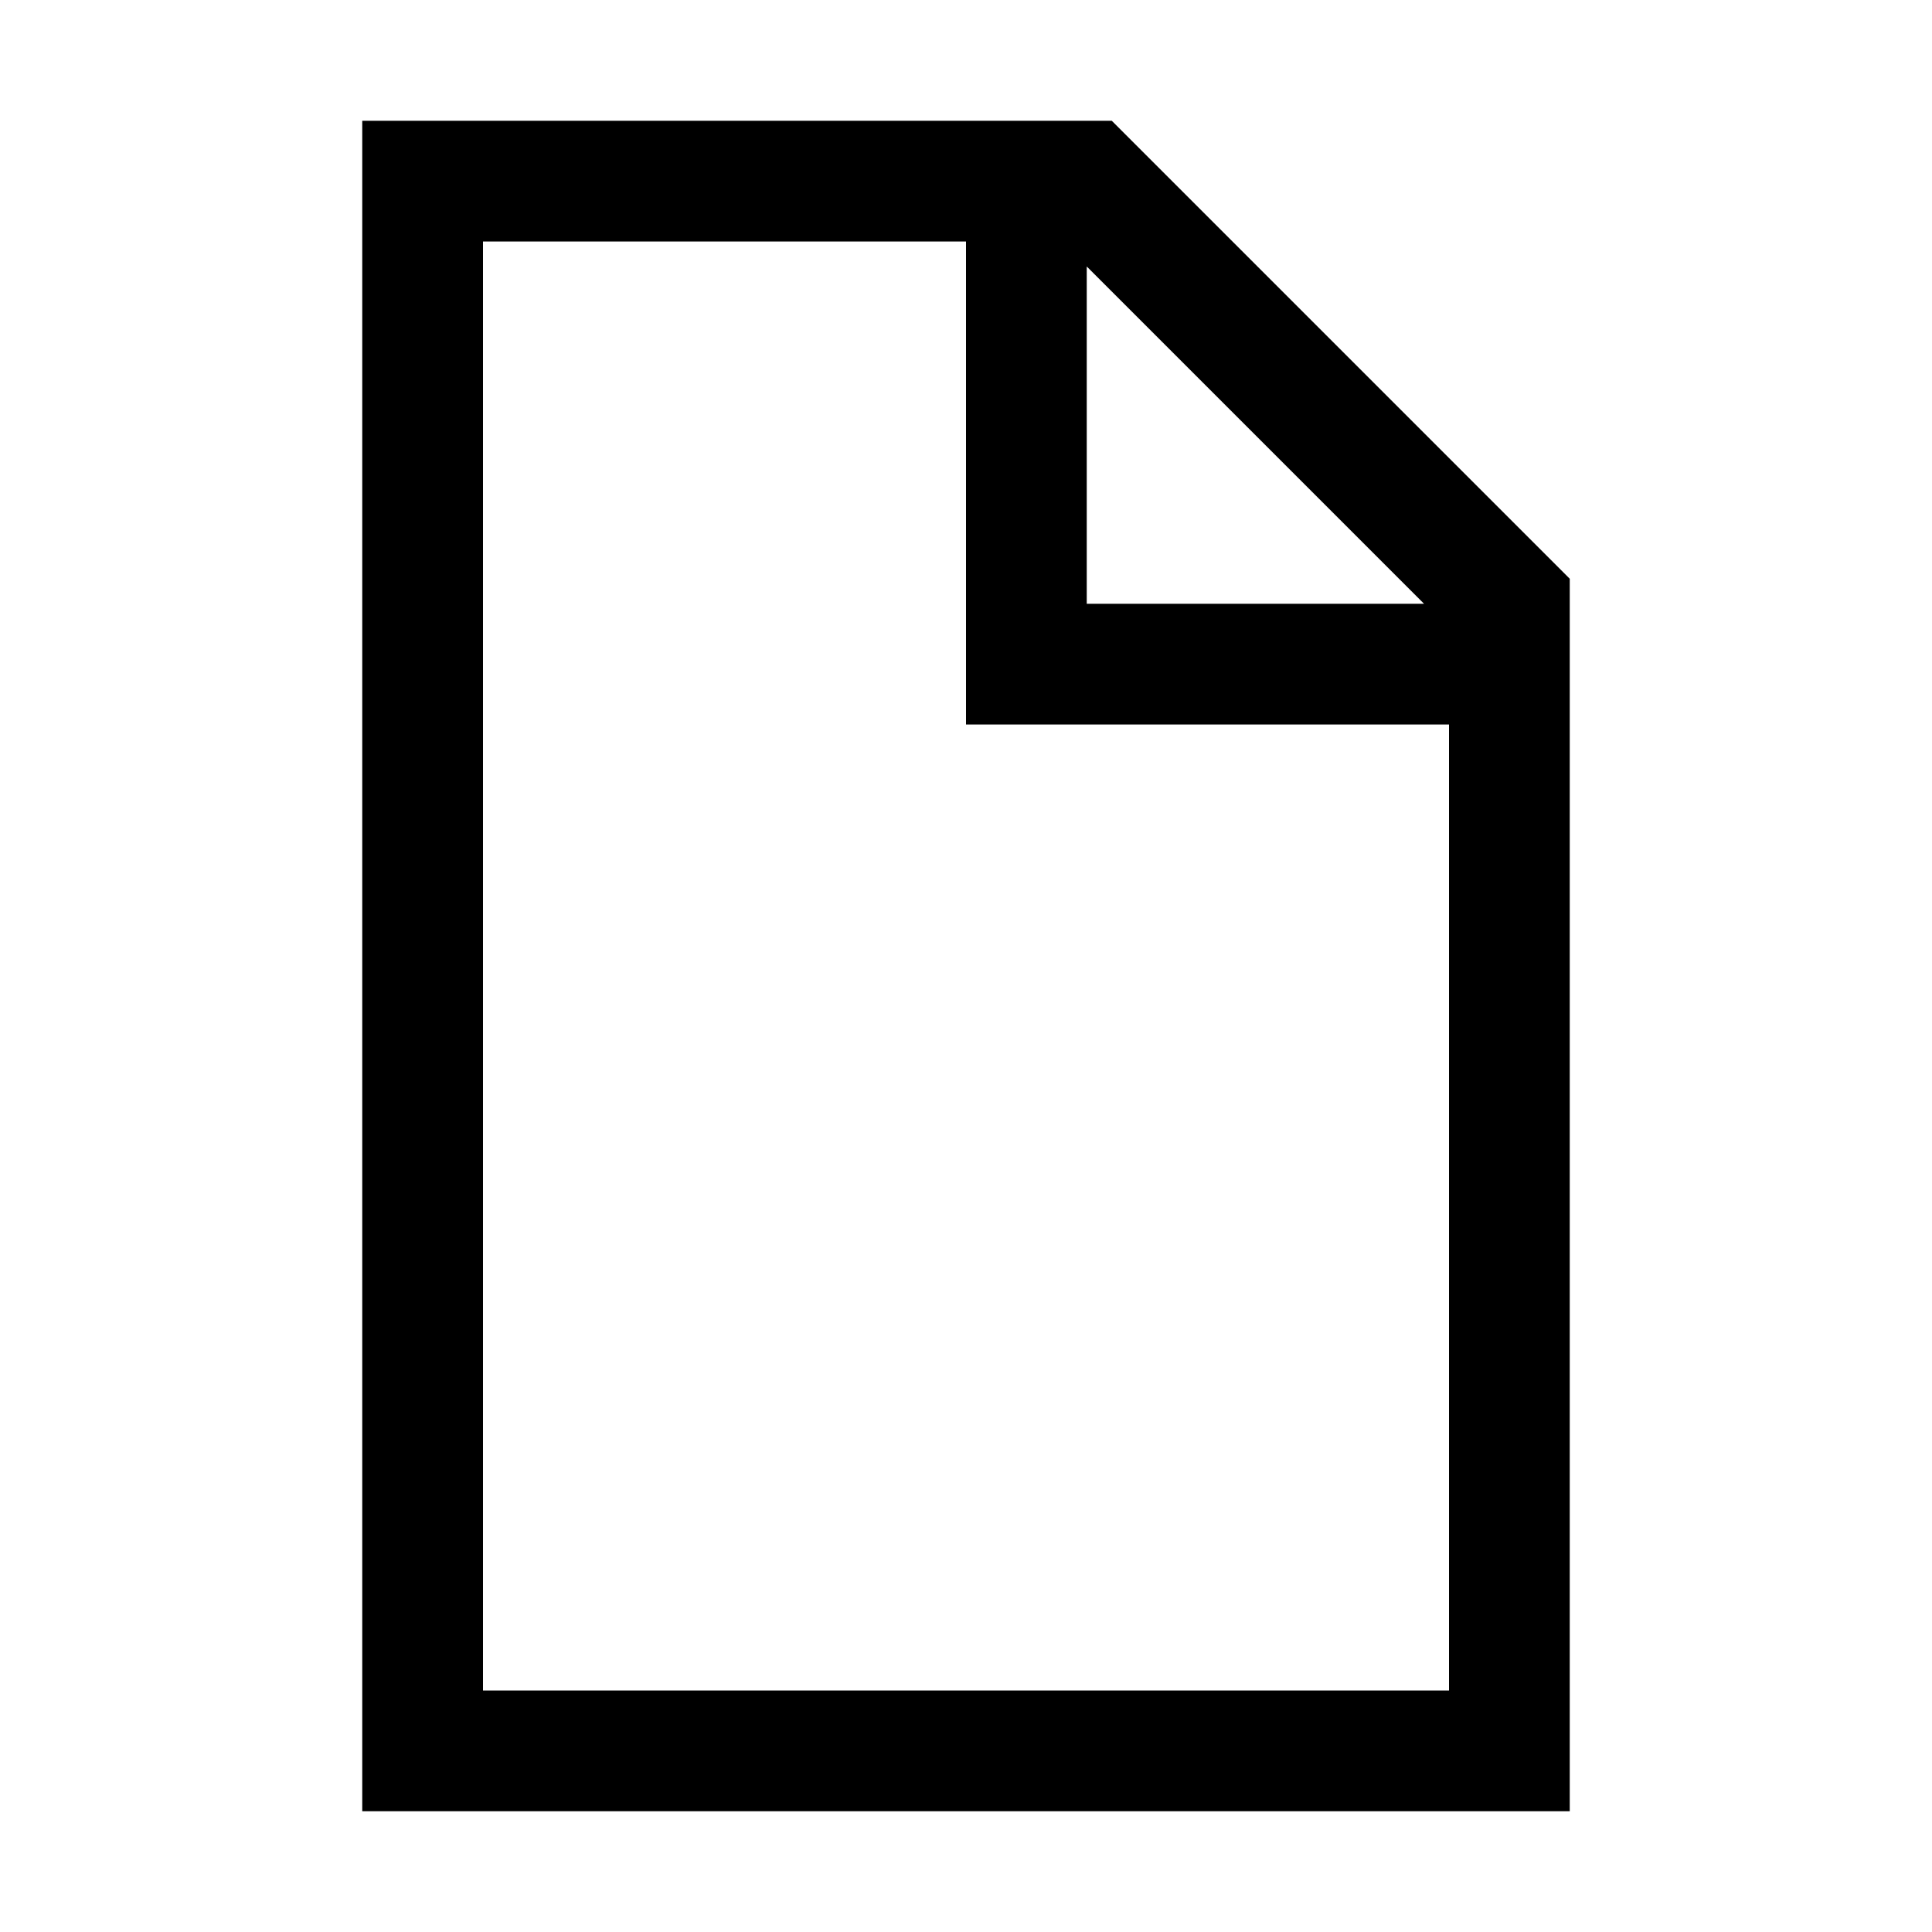
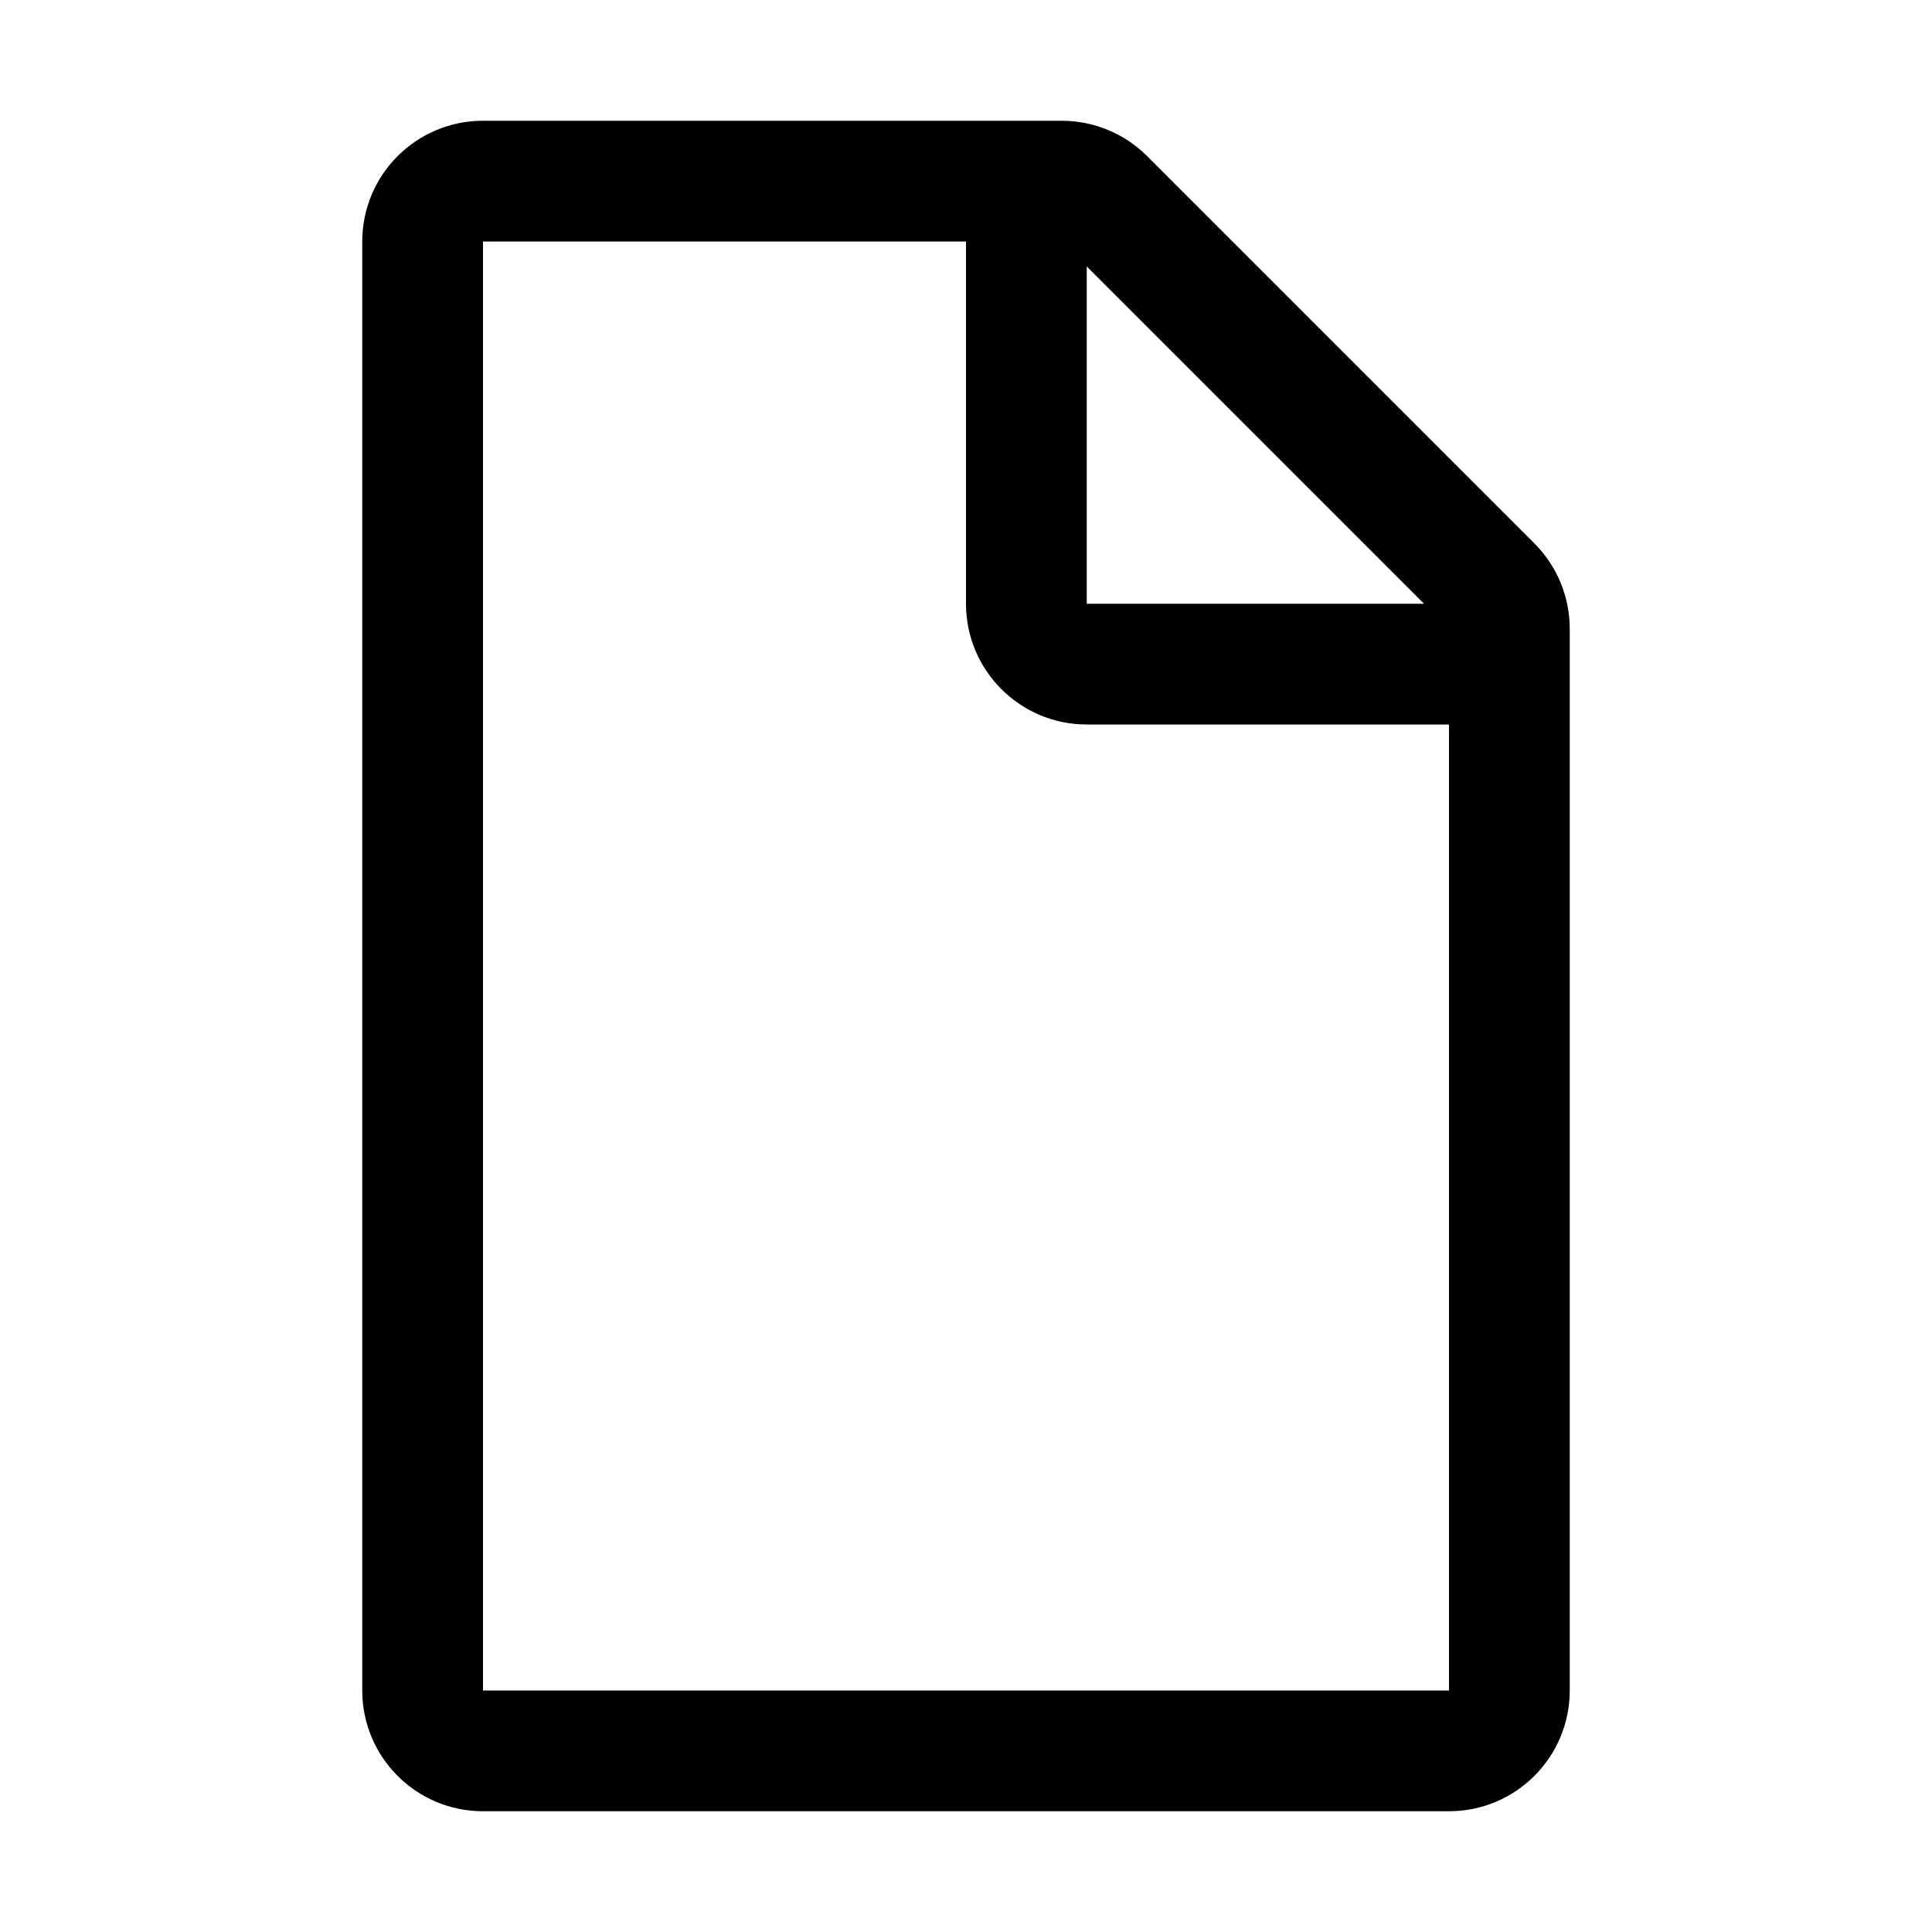
<svg xmlns="http://www.w3.org/2000/svg" viewBox="0 0 32 32">
-   <path fill-rule="evenodd" d="M7 2H6v28h20V9.586l-.293-.293-7-7L18.414 2H7zm1 26V4h8v8h8v16H8zm15.586-18L18 4.414V10h5.586z" />
+   <path fill-rule="evenodd" d="M8 2a2 2 0 00-2 2v24a2 2 0 002 2h16a2 2 0 002-2V10.414A2 2 0 0025.414 9L19 2.586A2 2 0 0017.586 2H8zm8 2H8v24h16V12h-6a2 2 0 01-2-2V4zm7.586 6L18 4.414V10h5.586z" />
</svg>
